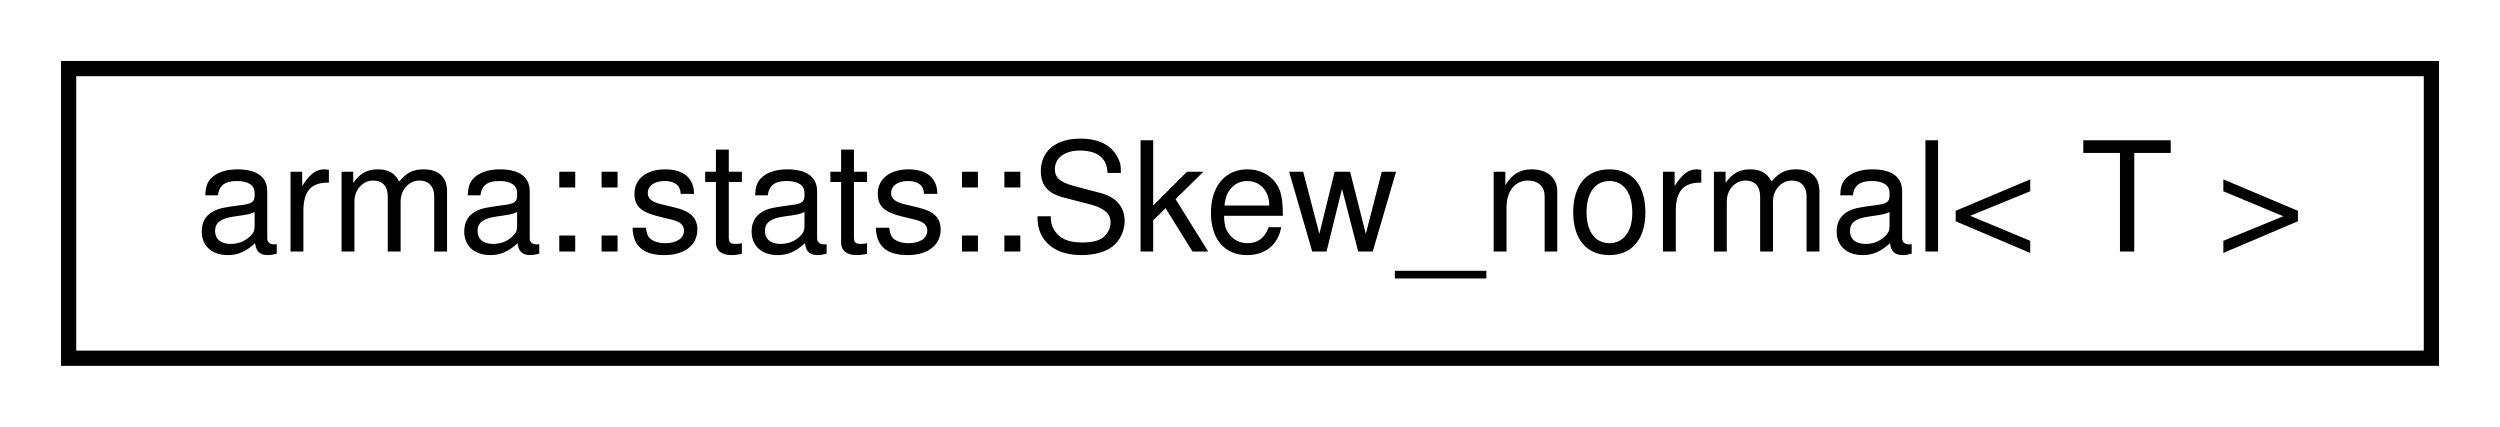
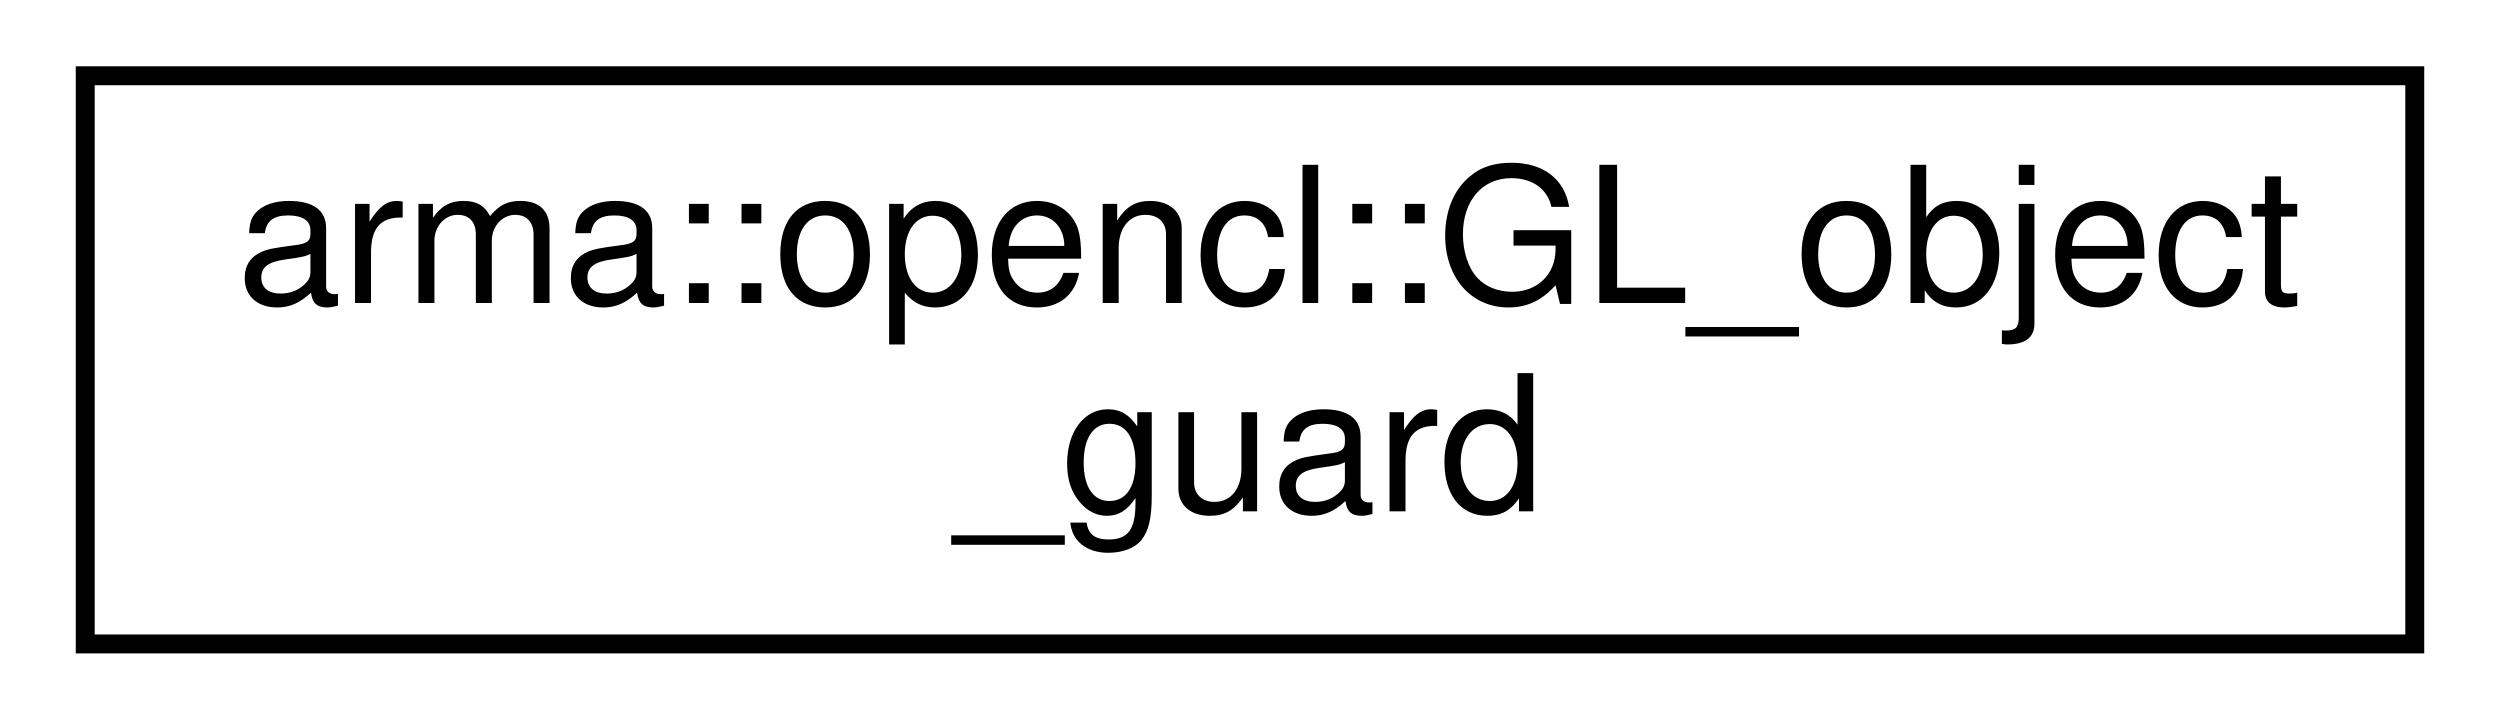
- <svg xmlns="http://www.w3.org/2000/svg" xmlns:xlink="http://www.w3.org/1999/xlink" width="164pt" height="28pt" viewBox="0.00 0.00 164.00 28.00">
-   <g id="graph0" class="graph" transform="scale(1 1) rotate(0) translate(4 24)">
+ <svg xmlns="http://www.w3.org/2000/svg" xmlns:xlink="http://www.w3.org/1999/xlink" width="132pt" height="38pt" viewBox="0.00 0.00 132.00 38.00">
+   <g id="graph0" class="graph" transform="scale(1 1) rotate(0) translate(4 34)">
    <g id="node1" class="node">
      <g id="a_node1">
-         <a xlink:href="classarma_1_1stats_1_1Skew__normal.html" target="_top" xlink:title="Skew normal distribution where skewness and kurtosis are controlled by single parameter. ">
-           <polygon fill="none" stroke="black" points="0.5,-0.5 0.5,-19.5 155.5,-19.5 155.5,-0.5 0.5,-0.5" />
-           <text text-anchor="middle" x="78" y="-7.5" font-family="Helvetica,sans-Serif" font-size="10.00">arma::stats::Skew_normal&lt; T &gt;</text>
+         <a xlink:href="classarma_1_1opencl_1_1GL__object__guard.html" target="_top" xlink:title="An object that manages shared OpenCL/OpenGL objects by keeping them acquired. ">
+           <polygon fill="none" stroke="black" points="0.5,-0 0.5,-30 123.5,-30 123.5,-0 0.5,-0" />
+           <text text-anchor="start" x="8.5" y="-18" font-family="Helvetica,sans-Serif" font-size="10.00">arma::opencl::GL_object</text>
+           <text text-anchor="middle" x="62" y="-7" font-family="Helvetica,sans-Serif" font-size="10.00">_guard</text>
        </a>
      </g>
    </g>
  </g>
</svg>
